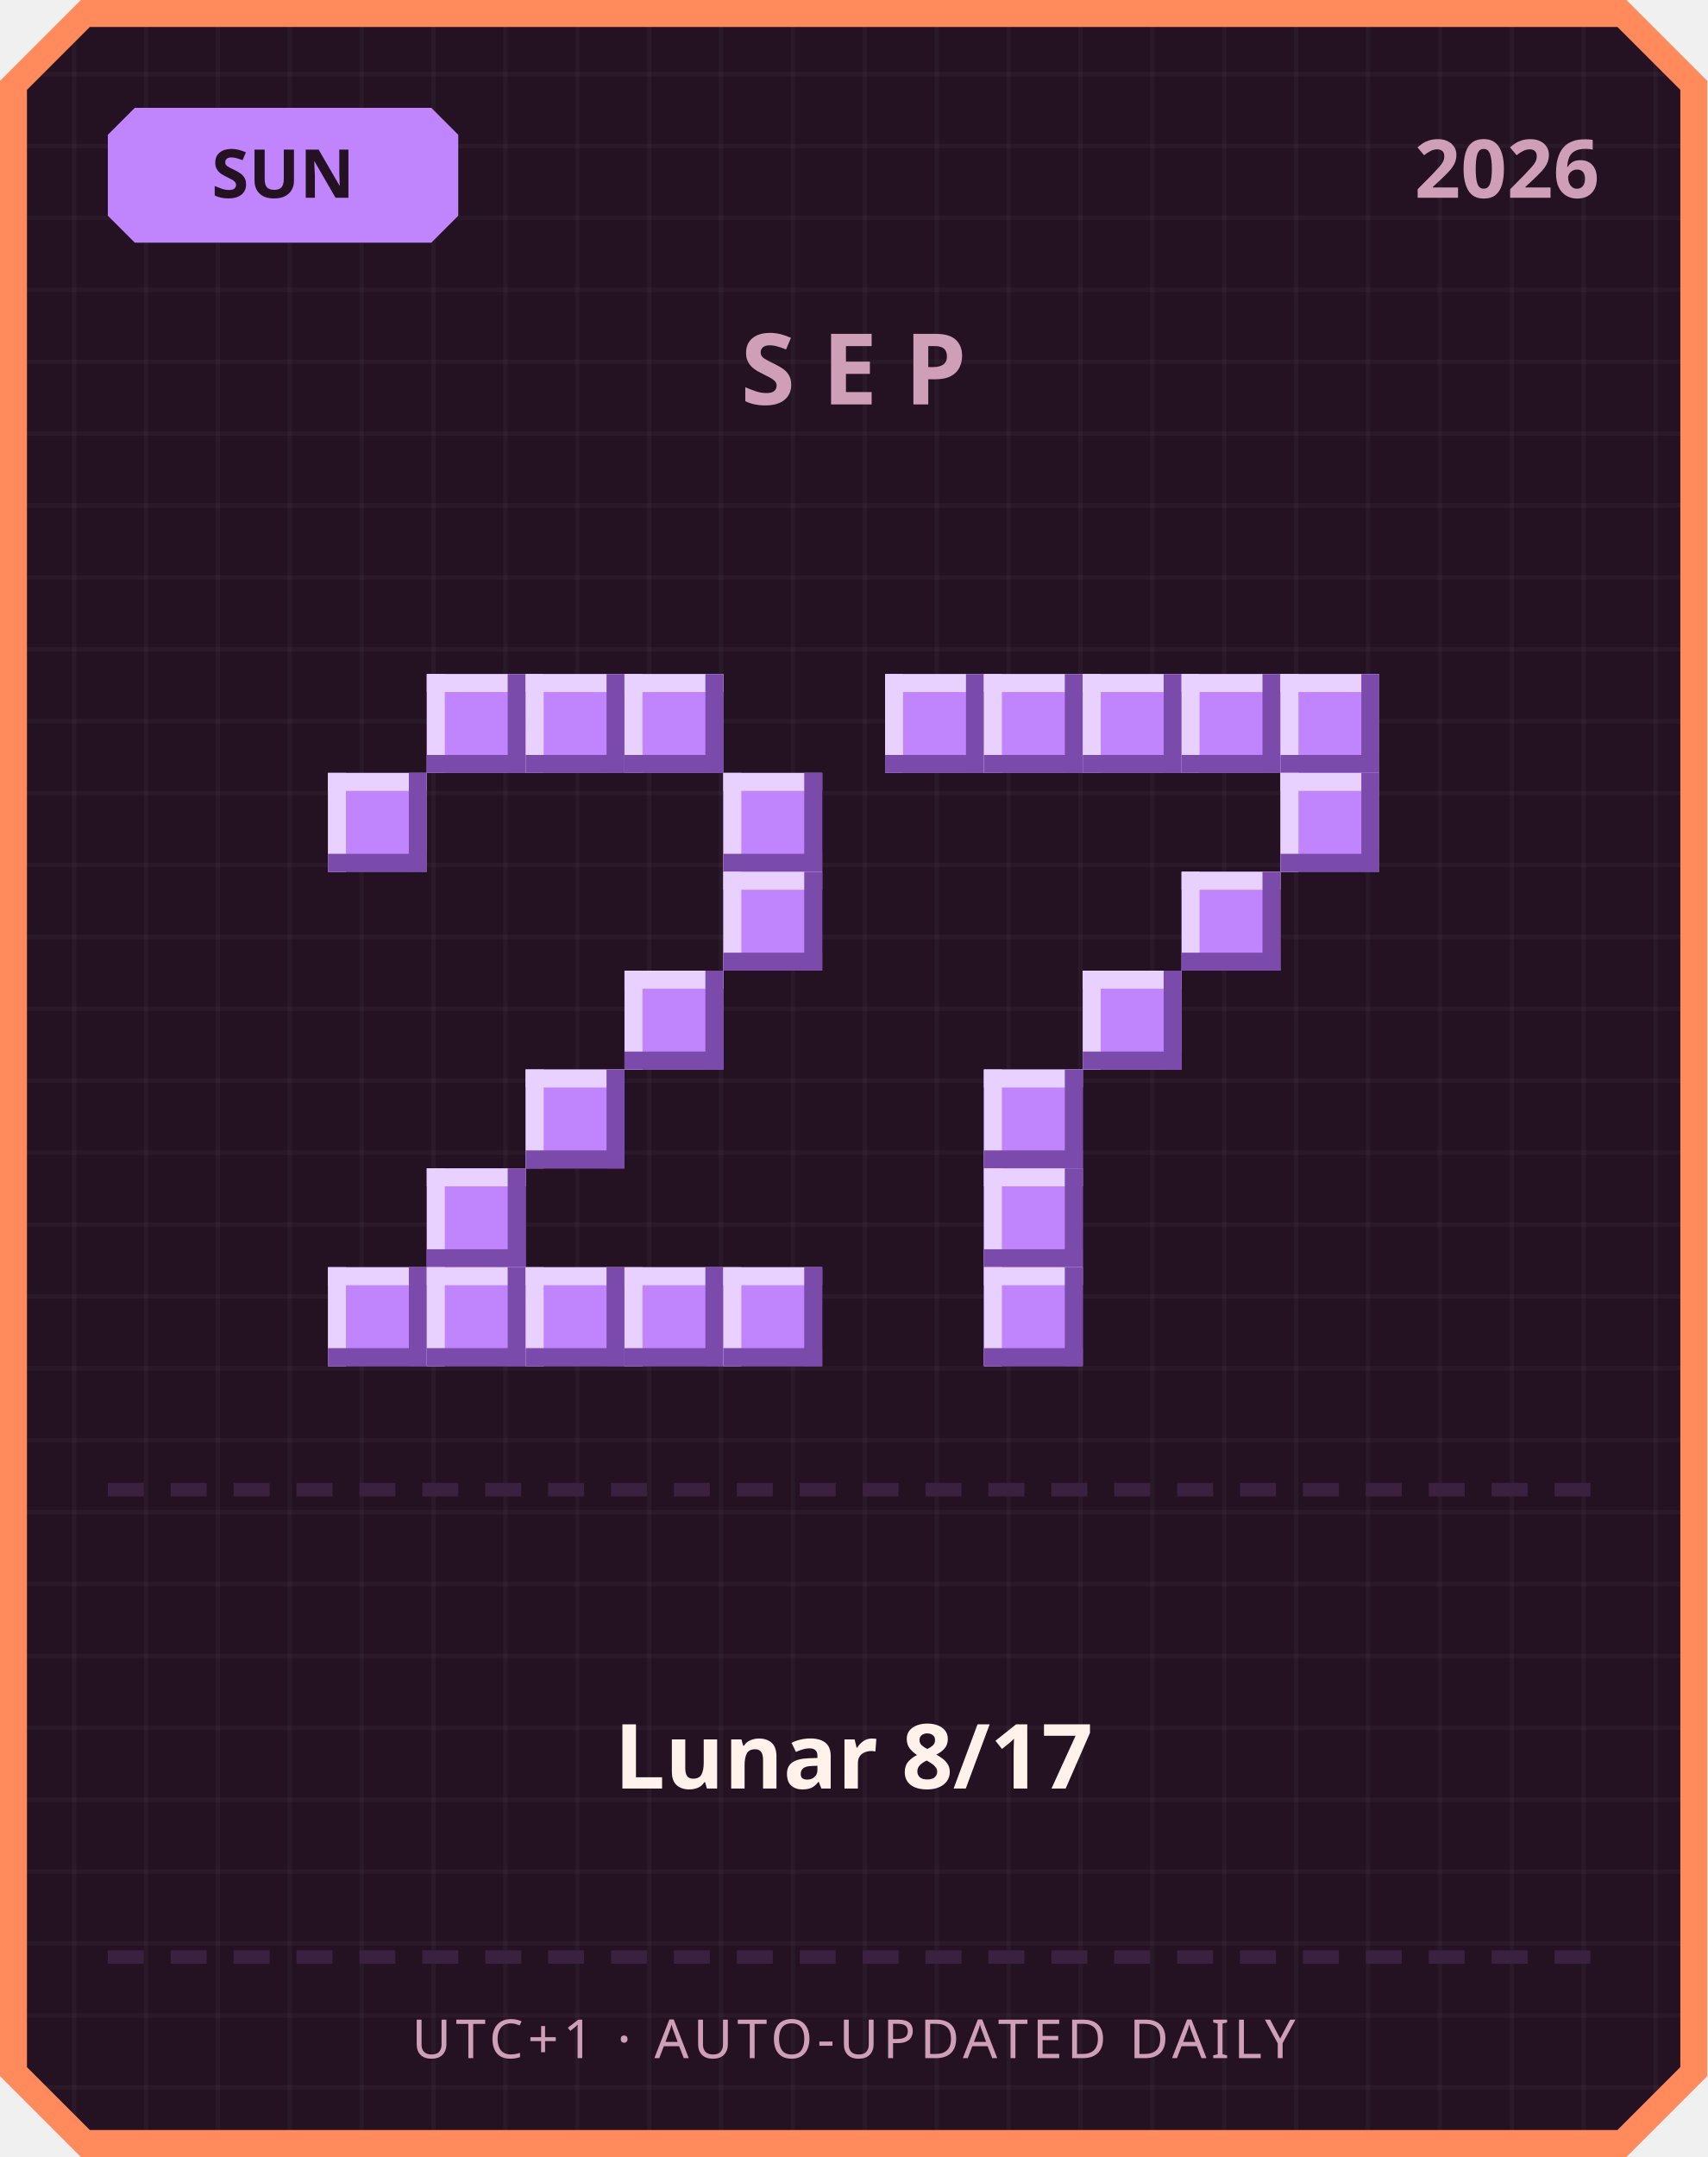
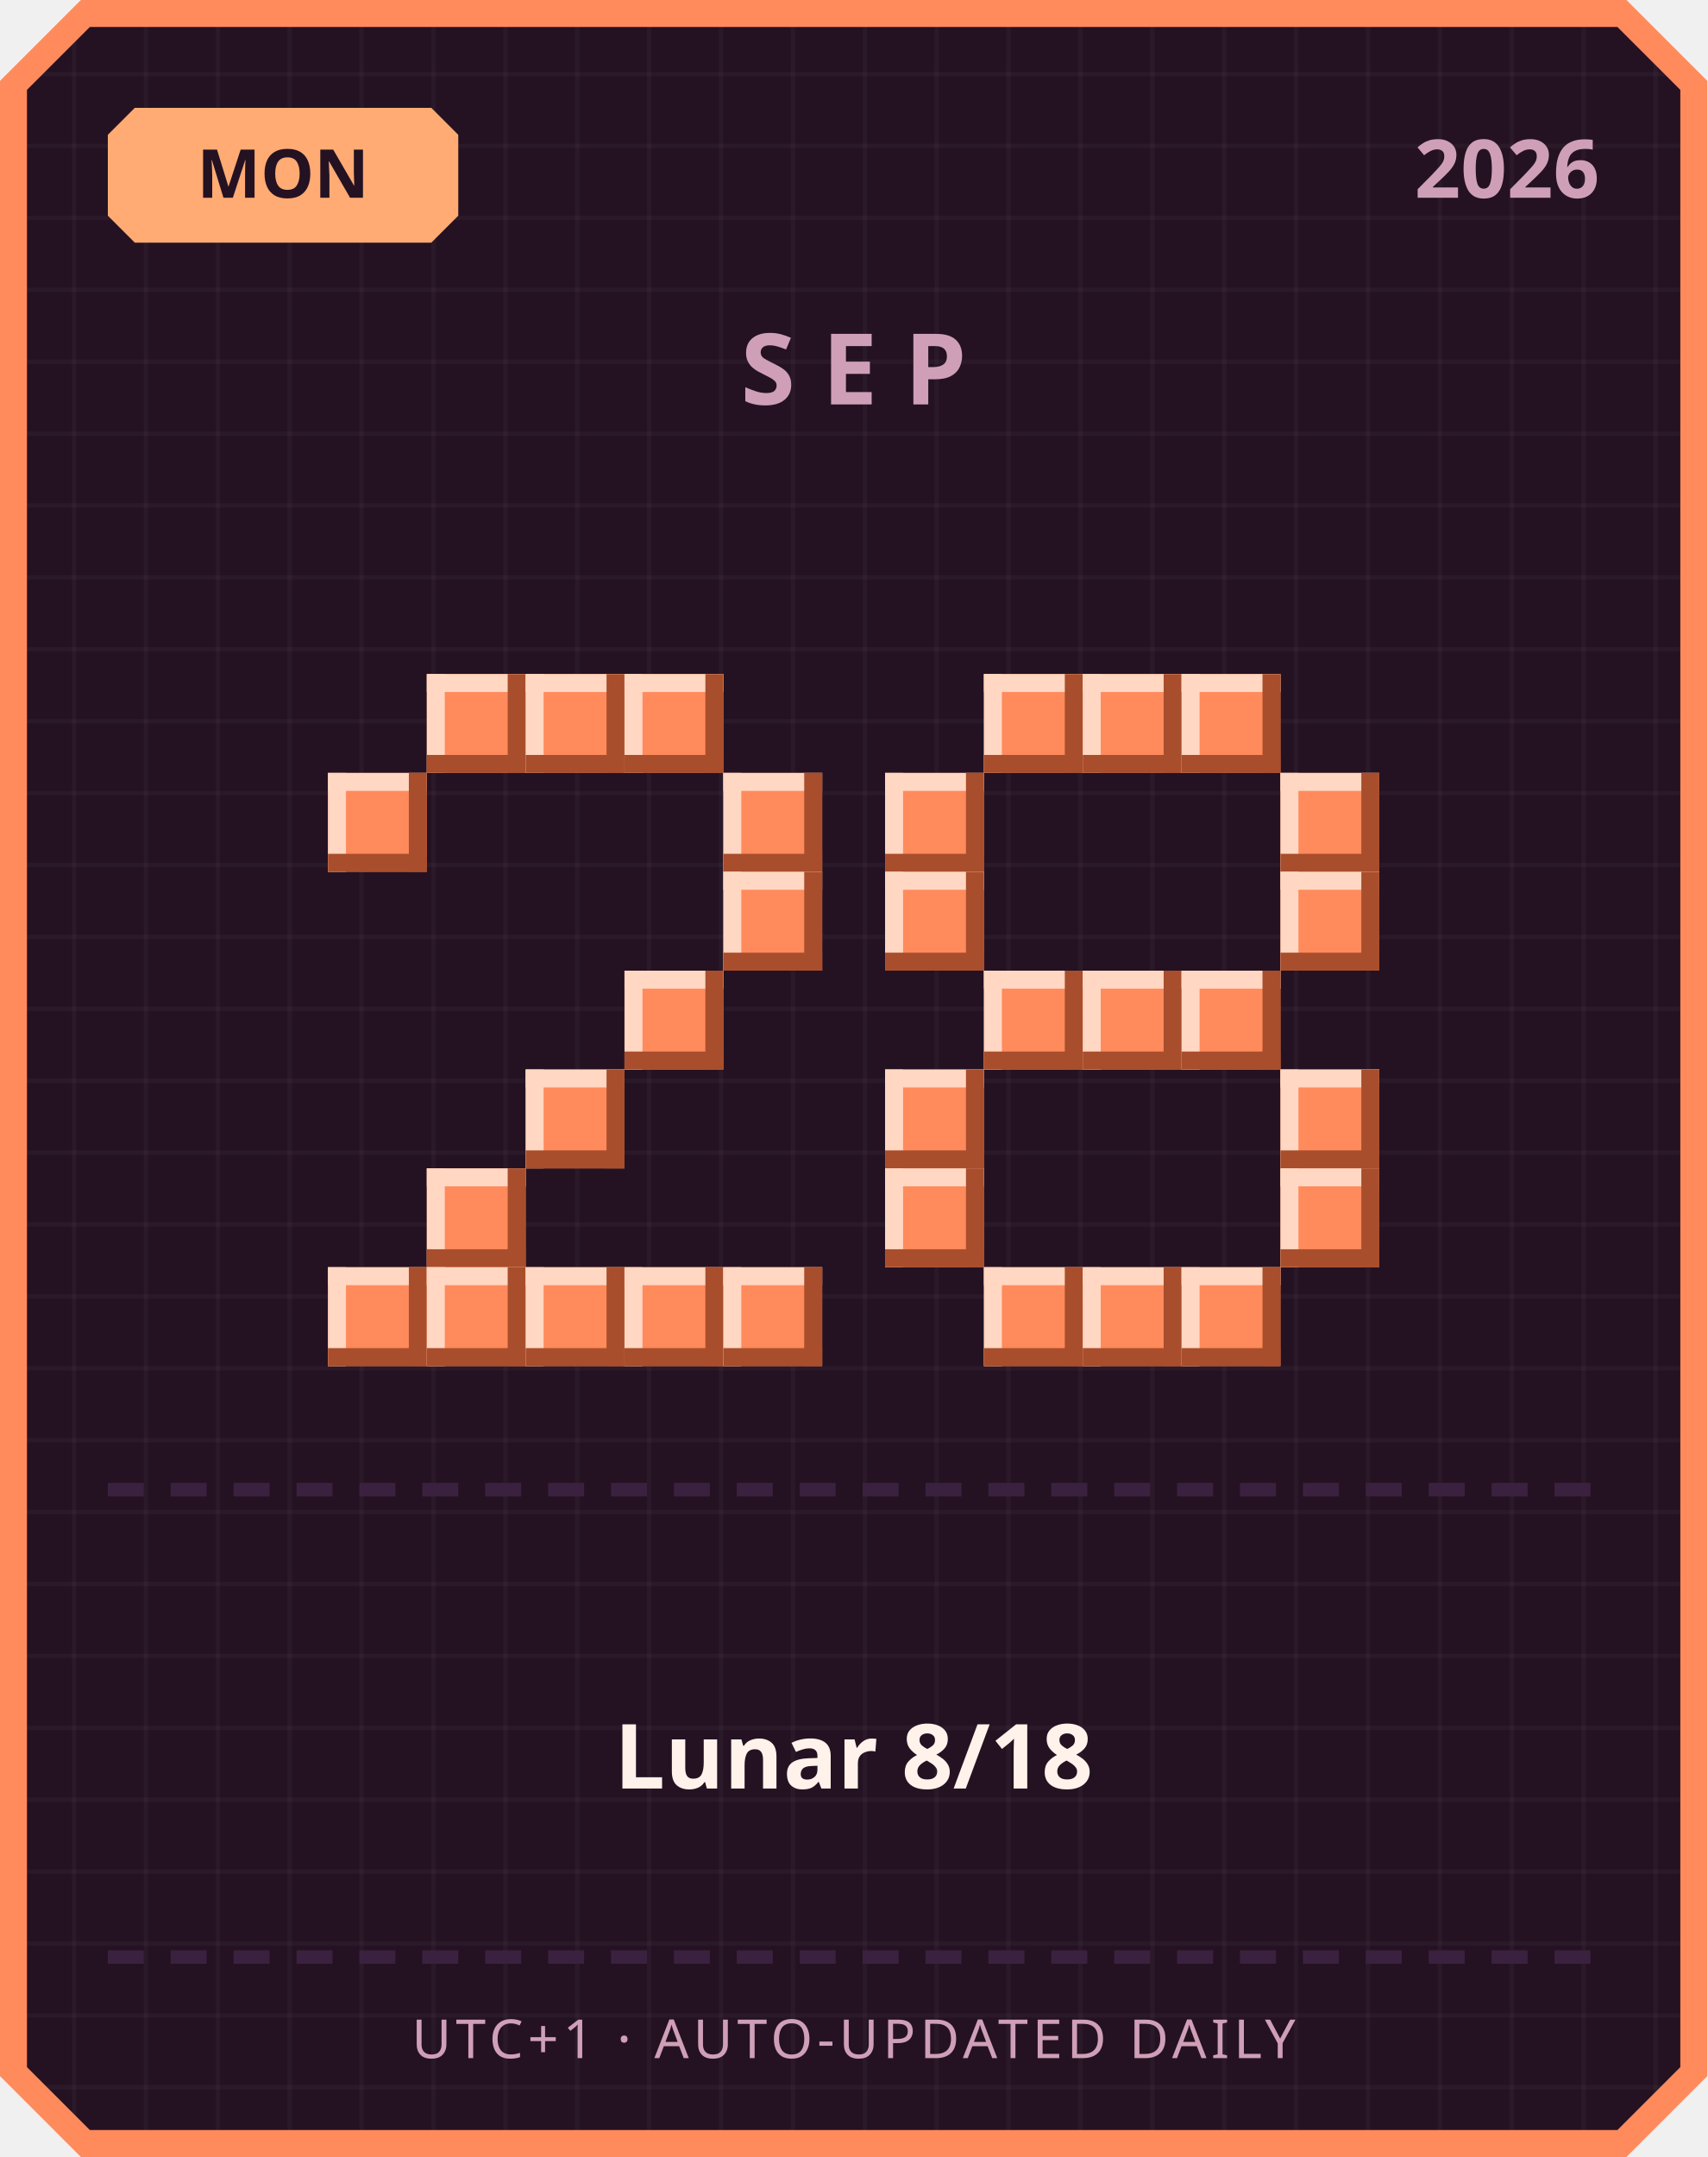
<svg xmlns="http://www.w3.org/2000/svg" width="380" height="480" viewBox="0 0 380 480">
  <defs>
    <pattern id="grid" width="16" height="16" patternUnits="userSpaceOnUse">
      <rect width="16" height="16" fill="#241222" />
      <rect width="1" height="16" fill="#ffffff" opacity="0.03" />
      <rect width="16" height="1" fill="#ffffff" opacity="0.03" />
    </pattern>
  </defs>
  <path d="M 18,0 L 362,0 L 380,18 L 380,462 L 362,480 L 18,480 L 0,462 L 0,18 Z" fill="#ff8a5c" />
  <path d="M 20,6 L 360,6 L 374,20 L 374,460 L 360,474 L 20,474 L 6,460 L 6,20 Z" fill="url(#grid)" />
-   <path d="M 30,24 L 96,24 L 102,30 L 102,48 L 96,54 L 30,54 L 24,48 L 24,30 Z" fill="#c084fc" />
-   <text x="63" y="44" text-anchor="middle" font-family="'Segoe UI', sans-serif" font-size="15" font-weight="700" fill="#241222">SUN</text>
+   <path d="M 30,24 L 96,24 L 102,30 L 102,48 L 96,54 L 30,54 L 24,48 L 24,30 Z" fill="#ffab73" />
+   <text x="63" y="44" text-anchor="middle" font-family="'Segoe UI', sans-serif" font-size="15" font-weight="700" fill="#241222">MON</text>
  <text x="356" y="44" text-anchor="end" font-family="'Segoe UI', sans-serif" font-size="18" font-weight="700" fill="#cf9fb8">2026</text>
  <text x="190" y="90" text-anchor="middle" font-family="'Segoe UI', sans-serif" font-size="22" font-weight="700" letter-spacing="6" fill="#cf9fb8">SEP</text>
-   <rect x="95" y="150" width="22" height="22" fill="#c084fc" />
-   <rect x="95" y="150" width="22" height="4" fill="#e9d1ff" />
-   <rect x="95" y="150" width="4" height="22" fill="#e9d1ff" />
-   <rect x="95" y="168" width="22" height="4" fill="#7a4bab" />
-   <rect x="113" y="150" width="4" height="22" fill="#7a4bab" />
-   <rect x="117" y="150" width="22" height="22" fill="#c084fc" />
-   <rect x="117" y="150" width="22" height="4" fill="#e9d1ff" />
-   <rect x="117" y="150" width="4" height="22" fill="#e9d1ff" />
-   <rect x="117" y="168" width="22" height="4" fill="#7a4bab" />
-   <rect x="135" y="150" width="4" height="22" fill="#7a4bab" />
-   <rect x="139" y="150" width="22" height="22" fill="#c084fc" />
-   <rect x="139" y="150" width="22" height="4" fill="#e9d1ff" />
-   <rect x="139" y="150" width="4" height="22" fill="#e9d1ff" />
-   <rect x="139" y="168" width="22" height="4" fill="#7a4bab" />
-   <rect x="157" y="150" width="4" height="22" fill="#7a4bab" />
-   <rect x="73" y="172" width="22" height="22" fill="#c084fc" />
-   <rect x="73" y="172" width="22" height="4" fill="#e9d1ff" />
-   <rect x="73" y="172" width="4" height="22" fill="#e9d1ff" />
-   <rect x="73" y="190" width="22" height="4" fill="#7a4bab" />
-   <rect x="91" y="172" width="4" height="22" fill="#7a4bab" />
-   <rect x="161" y="172" width="22" height="22" fill="#c084fc" />
-   <rect x="161" y="172" width="22" height="4" fill="#e9d1ff" />
-   <rect x="161" y="172" width="4" height="22" fill="#e9d1ff" />
-   <rect x="161" y="190" width="22" height="4" fill="#7a4bab" />
-   <rect x="179" y="172" width="4" height="22" fill="#7a4bab" />
-   <rect x="161" y="194" width="22" height="22" fill="#c084fc" />
-   <rect x="161" y="194" width="22" height="4" fill="#e9d1ff" />
-   <rect x="161" y="194" width="4" height="22" fill="#e9d1ff" />
-   <rect x="161" y="212" width="22" height="4" fill="#7a4bab" />
-   <rect x="179" y="194" width="4" height="22" fill="#7a4bab" />
-   <rect x="139" y="216" width="22" height="22" fill="#c084fc" />
-   <rect x="139" y="216" width="22" height="4" fill="#e9d1ff" />
-   <rect x="139" y="216" width="4" height="22" fill="#e9d1ff" />
-   <rect x="139" y="234" width="22" height="4" fill="#7a4bab" />
-   <rect x="157" y="216" width="4" height="22" fill="#7a4bab" />
-   <rect x="117" y="238" width="22" height="22" fill="#c084fc" />
-   <rect x="117" y="238" width="22" height="4" fill="#e9d1ff" />
-   <rect x="117" y="238" width="4" height="22" fill="#e9d1ff" />
-   <rect x="117" y="256" width="22" height="4" fill="#7a4bab" />
-   <rect x="135" y="238" width="4" height="22" fill="#7a4bab" />
-   <rect x="95" y="260" width="22" height="22" fill="#c084fc" />
-   <rect x="95" y="260" width="22" height="4" fill="#e9d1ff" />
-   <rect x="95" y="260" width="4" height="22" fill="#e9d1ff" />
-   <rect x="95" y="278" width="22" height="4" fill="#7a4bab" />
-   <rect x="113" y="260" width="4" height="22" fill="#7a4bab" />
-   <rect x="73" y="282" width="22" height="22" fill="#c084fc" />
-   <rect x="73" y="282" width="22" height="4" fill="#e9d1ff" />
-   <rect x="73" y="282" width="4" height="22" fill="#e9d1ff" />
-   <rect x="73" y="300" width="22" height="4" fill="#7a4bab" />
-   <rect x="91" y="282" width="4" height="22" fill="#7a4bab" />
-   <rect x="95" y="282" width="22" height="22" fill="#c084fc" />
-   <rect x="95" y="282" width="22" height="4" fill="#e9d1ff" />
-   <rect x="95" y="282" width="4" height="22" fill="#e9d1ff" />
-   <rect x="95" y="300" width="22" height="4" fill="#7a4bab" />
-   <rect x="113" y="282" width="4" height="22" fill="#7a4bab" />
-   <rect x="117" y="282" width="22" height="22" fill="#c084fc" />
-   <rect x="117" y="282" width="22" height="4" fill="#e9d1ff" />
-   <rect x="117" y="282" width="4" height="22" fill="#e9d1ff" />
-   <rect x="117" y="300" width="22" height="4" fill="#7a4bab" />
-   <rect x="135" y="282" width="4" height="22" fill="#7a4bab" />
-   <rect x="139" y="282" width="22" height="22" fill="#c084fc" />
-   <rect x="139" y="282" width="22" height="4" fill="#e9d1ff" />
-   <rect x="139" y="282" width="4" height="22" fill="#e9d1ff" />
-   <rect x="139" y="300" width="22" height="4" fill="#7a4bab" />
-   <rect x="157" y="282" width="4" height="22" fill="#7a4bab" />
-   <rect x="161" y="282" width="22" height="22" fill="#c084fc" />
-   <rect x="161" y="282" width="22" height="4" fill="#e9d1ff" />
-   <rect x="161" y="282" width="4" height="22" fill="#e9d1ff" />
-   <rect x="161" y="300" width="22" height="4" fill="#7a4bab" />
-   <rect x="179" y="282" width="4" height="22" fill="#7a4bab" />
-   <rect x="197" y="150" width="22" height="22" fill="#c084fc" />
-   <rect x="197" y="150" width="22" height="4" fill="#e9d1ff" />
-   <rect x="197" y="150" width="4" height="22" fill="#e9d1ff" />
-   <rect x="197" y="168" width="22" height="4" fill="#7a4bab" />
-   <rect x="215" y="150" width="4" height="22" fill="#7a4bab" />
-   <rect x="219" y="150" width="22" height="22" fill="#c084fc" />
-   <rect x="219" y="150" width="22" height="4" fill="#e9d1ff" />
-   <rect x="219" y="150" width="4" height="22" fill="#e9d1ff" />
-   <rect x="219" y="168" width="22" height="4" fill="#7a4bab" />
-   <rect x="237" y="150" width="4" height="22" fill="#7a4bab" />
-   <rect x="241" y="150" width="22" height="22" fill="#c084fc" />
-   <rect x="241" y="150" width="22" height="4" fill="#e9d1ff" />
-   <rect x="241" y="150" width="4" height="22" fill="#e9d1ff" />
-   <rect x="241" y="168" width="22" height="4" fill="#7a4bab" />
-   <rect x="259" y="150" width="4" height="22" fill="#7a4bab" />
-   <rect x="263" y="150" width="22" height="22" fill="#c084fc" />
-   <rect x="263" y="150" width="22" height="4" fill="#e9d1ff" />
-   <rect x="263" y="150" width="4" height="22" fill="#e9d1ff" />
-   <rect x="263" y="168" width="22" height="4" fill="#7a4bab" />
-   <rect x="281" y="150" width="4" height="22" fill="#7a4bab" />
-   <rect x="285" y="150" width="22" height="22" fill="#c084fc" />
-   <rect x="285" y="150" width="22" height="4" fill="#e9d1ff" />
-   <rect x="285" y="150" width="4" height="22" fill="#e9d1ff" />
-   <rect x="285" y="168" width="22" height="4" fill="#7a4bab" />
-   <rect x="303" y="150" width="4" height="22" fill="#7a4bab" />
-   <rect x="285" y="172" width="22" height="22" fill="#c084fc" />
-   <rect x="285" y="172" width="22" height="4" fill="#e9d1ff" />
-   <rect x="285" y="172" width="4" height="22" fill="#e9d1ff" />
-   <rect x="285" y="190" width="22" height="4" fill="#7a4bab" />
-   <rect x="303" y="172" width="4" height="22" fill="#7a4bab" />
-   <rect x="263" y="194" width="22" height="22" fill="#c084fc" />
-   <rect x="263" y="194" width="22" height="4" fill="#e9d1ff" />
-   <rect x="263" y="194" width="4" height="22" fill="#e9d1ff" />
-   <rect x="263" y="212" width="22" height="4" fill="#7a4bab" />
-   <rect x="281" y="194" width="4" height="22" fill="#7a4bab" />
-   <rect x="241" y="216" width="22" height="22" fill="#c084fc" />
-   <rect x="241" y="216" width="22" height="4" fill="#e9d1ff" />
-   <rect x="241" y="216" width="4" height="22" fill="#e9d1ff" />
-   <rect x="241" y="234" width="22" height="4" fill="#7a4bab" />
-   <rect x="259" y="216" width="4" height="22" fill="#7a4bab" />
-   <rect x="219" y="238" width="22" height="22" fill="#c084fc" />
-   <rect x="219" y="238" width="22" height="4" fill="#e9d1ff" />
-   <rect x="219" y="238" width="4" height="22" fill="#e9d1ff" />
-   <rect x="219" y="256" width="22" height="4" fill="#7a4bab" />
-   <rect x="237" y="238" width="4" height="22" fill="#7a4bab" />
-   <rect x="219" y="260" width="22" height="22" fill="#c084fc" />
-   <rect x="219" y="260" width="22" height="4" fill="#e9d1ff" />
-   <rect x="219" y="260" width="4" height="22" fill="#e9d1ff" />
-   <rect x="219" y="278" width="22" height="4" fill="#7a4bab" />
-   <rect x="237" y="260" width="4" height="22" fill="#7a4bab" />
-   <rect x="219" y="282" width="22" height="22" fill="#c084fc" />
-   <rect x="219" y="282" width="22" height="4" fill="#e9d1ff" />
-   <rect x="219" y="282" width="4" height="22" fill="#e9d1ff" />
-   <rect x="219" y="300" width="22" height="4" fill="#7a4bab" />
-   <rect x="237" y="282" width="4" height="22" fill="#7a4bab" />
+   <rect x="95" y="150" width="22" height="22" fill="#ff8a5c" />
+   <rect x="95" y="150" width="22" height="4" fill="#ffd7c2" />
+   <rect x="95" y="150" width="4" height="22" fill="#ffd7c2" />
+   <rect x="95" y="168" width="22" height="4" fill="#a84e2c" />
+   <rect x="113" y="150" width="4" height="22" fill="#a84e2c" />
+   <rect x="117" y="150" width="22" height="22" fill="#ff8a5c" />
+   <rect x="117" y="150" width="22" height="4" fill="#ffd7c2" />
+   <rect x="117" y="150" width="4" height="22" fill="#ffd7c2" />
+   <rect x="117" y="168" width="22" height="4" fill="#a84e2c" />
+   <rect x="135" y="150" width="4" height="22" fill="#a84e2c" />
+   <rect x="139" y="150" width="22" height="22" fill="#ff8a5c" />
+   <rect x="139" y="150" width="22" height="4" fill="#ffd7c2" />
+   <rect x="139" y="150" width="4" height="22" fill="#ffd7c2" />
+   <rect x="139" y="168" width="22" height="4" fill="#a84e2c" />
+   <rect x="157" y="150" width="4" height="22" fill="#a84e2c" />
+   <rect x="73" y="172" width="22" height="22" fill="#ff8a5c" />
+   <rect x="73" y="172" width="22" height="4" fill="#ffd7c2" />
+   <rect x="73" y="172" width="4" height="22" fill="#ffd7c2" />
+   <rect x="73" y="190" width="22" height="4" fill="#a84e2c" />
+   <rect x="91" y="172" width="4" height="22" fill="#a84e2c" />
+   <rect x="161" y="172" width="22" height="22" fill="#ff8a5c" />
+   <rect x="161" y="172" width="22" height="4" fill="#ffd7c2" />
+   <rect x="161" y="172" width="4" height="22" fill="#ffd7c2" />
+   <rect x="161" y="190" width="22" height="4" fill="#a84e2c" />
+   <rect x="179" y="172" width="4" height="22" fill="#a84e2c" />
+   <rect x="161" y="194" width="22" height="22" fill="#ff8a5c" />
+   <rect x="161" y="194" width="22" height="4" fill="#ffd7c2" />
+   <rect x="161" y="194" width="4" height="22" fill="#ffd7c2" />
+   <rect x="161" y="212" width="22" height="4" fill="#a84e2c" />
+   <rect x="179" y="194" width="4" height="22" fill="#a84e2c" />
+   <rect x="139" y="216" width="22" height="22" fill="#ff8a5c" />
+   <rect x="139" y="216" width="22" height="4" fill="#ffd7c2" />
+   <rect x="139" y="216" width="4" height="22" fill="#ffd7c2" />
+   <rect x="139" y="234" width="22" height="4" fill="#a84e2c" />
+   <rect x="157" y="216" width="4" height="22" fill="#a84e2c" />
+   <rect x="117" y="238" width="22" height="22" fill="#ff8a5c" />
+   <rect x="117" y="238" width="22" height="4" fill="#ffd7c2" />
+   <rect x="117" y="238" width="4" height="22" fill="#ffd7c2" />
+   <rect x="117" y="256" width="22" height="4" fill="#a84e2c" />
+   <rect x="135" y="238" width="4" height="22" fill="#a84e2c" />
+   <rect x="95" y="260" width="22" height="22" fill="#ff8a5c" />
+   <rect x="95" y="260" width="22" height="4" fill="#ffd7c2" />
+   <rect x="95" y="260" width="4" height="22" fill="#ffd7c2" />
+   <rect x="95" y="278" width="22" height="4" fill="#a84e2c" />
+   <rect x="113" y="260" width="4" height="22" fill="#a84e2c" />
+   <rect x="73" y="282" width="22" height="22" fill="#ff8a5c" />
+   <rect x="73" y="282" width="22" height="4" fill="#ffd7c2" />
+   <rect x="73" y="282" width="4" height="22" fill="#ffd7c2" />
+   <rect x="73" y="300" width="22" height="4" fill="#a84e2c" />
+   <rect x="91" y="282" width="4" height="22" fill="#a84e2c" />
+   <rect x="95" y="282" width="22" height="22" fill="#ff8a5c" />
+   <rect x="95" y="282" width="22" height="4" fill="#ffd7c2" />
+   <rect x="95" y="282" width="4" height="22" fill="#ffd7c2" />
+   <rect x="95" y="300" width="22" height="4" fill="#a84e2c" />
+   <rect x="113" y="282" width="4" height="22" fill="#a84e2c" />
+   <rect x="117" y="282" width="22" height="22" fill="#ff8a5c" />
+   <rect x="117" y="282" width="22" height="4" fill="#ffd7c2" />
+   <rect x="117" y="282" width="4" height="22" fill="#ffd7c2" />
+   <rect x="117" y="300" width="22" height="4" fill="#a84e2c" />
+   <rect x="135" y="282" width="4" height="22" fill="#a84e2c" />
+   <rect x="139" y="282" width="22" height="22" fill="#ff8a5c" />
+   <rect x="139" y="282" width="22" height="4" fill="#ffd7c2" />
+   <rect x="139" y="282" width="4" height="22" fill="#ffd7c2" />
+   <rect x="139" y="300" width="22" height="4" fill="#a84e2c" />
+   <rect x="157" y="282" width="4" height="22" fill="#a84e2c" />
+   <rect x="161" y="282" width="22" height="22" fill="#ff8a5c" />
+   <rect x="161" y="282" width="22" height="4" fill="#ffd7c2" />
+   <rect x="161" y="282" width="4" height="22" fill="#ffd7c2" />
+   <rect x="161" y="300" width="22" height="4" fill="#a84e2c" />
+   <rect x="179" y="282" width="4" height="22" fill="#a84e2c" />
+   <rect x="219" y="150" width="22" height="22" fill="#ff8a5c" />
+   <rect x="219" y="150" width="22" height="4" fill="#ffd7c2" />
+   <rect x="219" y="150" width="4" height="22" fill="#ffd7c2" />
+   <rect x="219" y="168" width="22" height="4" fill="#a84e2c" />
+   <rect x="237" y="150" width="4" height="22" fill="#a84e2c" />
+   <rect x="241" y="150" width="22" height="22" fill="#ff8a5c" />
+   <rect x="241" y="150" width="22" height="4" fill="#ffd7c2" />
+   <rect x="241" y="150" width="4" height="22" fill="#ffd7c2" />
+   <rect x="241" y="168" width="22" height="4" fill="#a84e2c" />
+   <rect x="259" y="150" width="4" height="22" fill="#a84e2c" />
+   <rect x="263" y="150" width="22" height="22" fill="#ff8a5c" />
+   <rect x="263" y="150" width="22" height="4" fill="#ffd7c2" />
+   <rect x="263" y="150" width="4" height="22" fill="#ffd7c2" />
+   <rect x="263" y="168" width="22" height="4" fill="#a84e2c" />
+   <rect x="281" y="150" width="4" height="22" fill="#a84e2c" />
+   <rect x="197" y="172" width="22" height="22" fill="#ff8a5c" />
+   <rect x="197" y="172" width="22" height="4" fill="#ffd7c2" />
+   <rect x="197" y="172" width="4" height="22" fill="#ffd7c2" />
+   <rect x="197" y="190" width="22" height="4" fill="#a84e2c" />
+   <rect x="215" y="172" width="4" height="22" fill="#a84e2c" />
+   <rect x="285" y="172" width="22" height="22" fill="#ff8a5c" />
+   <rect x="285" y="172" width="22" height="4" fill="#ffd7c2" />
+   <rect x="285" y="172" width="4" height="22" fill="#ffd7c2" />
+   <rect x="285" y="190" width="22" height="4" fill="#a84e2c" />
+   <rect x="303" y="172" width="4" height="22" fill="#a84e2c" />
+   <rect x="197" y="194" width="22" height="22" fill="#ff8a5c" />
+   <rect x="197" y="194" width="22" height="4" fill="#ffd7c2" />
+   <rect x="197" y="194" width="4" height="22" fill="#ffd7c2" />
+   <rect x="197" y="212" width="22" height="4" fill="#a84e2c" />
+   <rect x="215" y="194" width="4" height="22" fill="#a84e2c" />
+   <rect x="285" y="194" width="22" height="22" fill="#ff8a5c" />
+   <rect x="285" y="194" width="22" height="4" fill="#ffd7c2" />
+   <rect x="285" y="194" width="4" height="22" fill="#ffd7c2" />
+   <rect x="285" y="212" width="22" height="4" fill="#a84e2c" />
+   <rect x="303" y="194" width="4" height="22" fill="#a84e2c" />
+   <rect x="219" y="216" width="22" height="22" fill="#ff8a5c" />
+   <rect x="219" y="216" width="22" height="4" fill="#ffd7c2" />
+   <rect x="219" y="216" width="4" height="22" fill="#ffd7c2" />
+   <rect x="219" y="234" width="22" height="4" fill="#a84e2c" />
+   <rect x="237" y="216" width="4" height="22" fill="#a84e2c" />
+   <rect x="241" y="216" width="22" height="22" fill="#ff8a5c" />
+   <rect x="241" y="216" width="22" height="4" fill="#ffd7c2" />
+   <rect x="241" y="216" width="4" height="22" fill="#ffd7c2" />
+   <rect x="241" y="234" width="22" height="4" fill="#a84e2c" />
+   <rect x="259" y="216" width="4" height="22" fill="#a84e2c" />
+   <rect x="263" y="216" width="22" height="22" fill="#ff8a5c" />
+   <rect x="263" y="216" width="22" height="4" fill="#ffd7c2" />
+   <rect x="263" y="216" width="4" height="22" fill="#ffd7c2" />
+   <rect x="263" y="234" width="22" height="4" fill="#a84e2c" />
+   <rect x="281" y="216" width="4" height="22" fill="#a84e2c" />
+   <rect x="197" y="238" width="22" height="22" fill="#ff8a5c" />
+   <rect x="197" y="238" width="22" height="4" fill="#ffd7c2" />
+   <rect x="197" y="238" width="4" height="22" fill="#ffd7c2" />
+   <rect x="197" y="256" width="22" height="4" fill="#a84e2c" />
+   <rect x="215" y="238" width="4" height="22" fill="#a84e2c" />
+   <rect x="285" y="238" width="22" height="22" fill="#ff8a5c" />
+   <rect x="285" y="238" width="22" height="4" fill="#ffd7c2" />
+   <rect x="285" y="238" width="4" height="22" fill="#ffd7c2" />
+   <rect x="285" y="256" width="22" height="4" fill="#a84e2c" />
+   <rect x="303" y="238" width="4" height="22" fill="#a84e2c" />
+   <rect x="197" y="260" width="22" height="22" fill="#ff8a5c" />
+   <rect x="197" y="260" width="22" height="4" fill="#ffd7c2" />
+   <rect x="197" y="260" width="4" height="22" fill="#ffd7c2" />
+   <rect x="197" y="278" width="22" height="4" fill="#a84e2c" />
+   <rect x="215" y="260" width="4" height="22" fill="#a84e2c" />
+   <rect x="285" y="260" width="22" height="22" fill="#ff8a5c" />
+   <rect x="285" y="260" width="22" height="4" fill="#ffd7c2" />
+   <rect x="285" y="260" width="4" height="22" fill="#ffd7c2" />
+   <rect x="285" y="278" width="22" height="4" fill="#a84e2c" />
+   <rect x="303" y="260" width="4" height="22" fill="#a84e2c" />
+   <rect x="219" y="282" width="22" height="22" fill="#ff8a5c" />
+   <rect x="219" y="282" width="22" height="4" fill="#ffd7c2" />
+   <rect x="219" y="282" width="4" height="22" fill="#ffd7c2" />
+   <rect x="219" y="300" width="22" height="4" fill="#a84e2c" />
+   <rect x="237" y="282" width="4" height="22" fill="#a84e2c" />
+   <rect x="241" y="282" width="22" height="22" fill="#ff8a5c" />
+   <rect x="241" y="282" width="22" height="4" fill="#ffd7c2" />
+   <rect x="241" y="282" width="4" height="22" fill="#ffd7c2" />
+   <rect x="241" y="300" width="22" height="4" fill="#a84e2c" />
+   <rect x="259" y="282" width="4" height="22" fill="#a84e2c" />
+   <rect x="263" y="282" width="22" height="22" fill="#ff8a5c" />
+   <rect x="263" y="282" width="22" height="4" fill="#ffd7c2" />
+   <rect x="263" y="282" width="4" height="22" fill="#ffd7c2" />
+   <rect x="263" y="300" width="22" height="4" fill="#a84e2c" />
+   <rect x="281" y="282" width="4" height="22" fill="#a84e2c" />
  <rect x="24" y="330" width="8" height="3" fill="#3b2140" />
  <rect x="38" y="330" width="8" height="3" fill="#3b2140" />
  <rect x="52" y="330" width="8" height="3" fill="#3b2140" />
  <rect x="66" y="330" width="8" height="3" fill="#3b2140" />
  <rect x="80" y="330" width="8" height="3" fill="#3b2140" />
  <rect x="94" y="330" width="8" height="3" fill="#3b2140" />
  <rect x="108" y="330" width="8" height="3" fill="#3b2140" />
  <rect x="122" y="330" width="8" height="3" fill="#3b2140" />
  <rect x="136" y="330" width="8" height="3" fill="#3b2140" />
  <rect x="150" y="330" width="8" height="3" fill="#3b2140" />
  <rect x="164" y="330" width="8" height="3" fill="#3b2140" />
  <rect x="178" y="330" width="8" height="3" fill="#3b2140" />
  <rect x="192" y="330" width="8" height="3" fill="#3b2140" />
  <rect x="206" y="330" width="8" height="3" fill="#3b2140" />
  <rect x="220" y="330" width="8" height="3" fill="#3b2140" />
  <rect x="234" y="330" width="8" height="3" fill="#3b2140" />
  <rect x="248" y="330" width="8" height="3" fill="#3b2140" />
  <rect x="262" y="330" width="8" height="3" fill="#3b2140" />
  <rect x="276" y="330" width="8" height="3" fill="#3b2140" />
  <rect x="290" y="330" width="8" height="3" fill="#3b2140" />
  <rect x="304" y="330" width="8" height="3" fill="#3b2140" />
  <rect x="318" y="330" width="8" height="3" fill="#3b2140" />
  <rect x="332" y="330" width="8" height="3" fill="#3b2140" />
  <rect x="346" y="330" width="8" height="3" fill="#3b2140" />
-   <text x="190" y="398" text-anchor="middle" font-family="'Segoe UI', 'Microsoft JhengHei', sans-serif" font-size="20" font-weight="700" fill="#fff2eb">Lunar 8/17</text>
+   <text x="190" y="398" text-anchor="middle" font-family="'Segoe UI', 'Microsoft JhengHei', sans-serif" font-size="20" font-weight="700" fill="#fff2eb">Lunar 8/18</text>
  <rect x="24" y="434" width="8" height="3" fill="#3b2140" />
  <rect x="38" y="434" width="8" height="3" fill="#3b2140" />
  <rect x="52" y="434" width="8" height="3" fill="#3b2140" />
  <rect x="66" y="434" width="8" height="3" fill="#3b2140" />
  <rect x="80" y="434" width="8" height="3" fill="#3b2140" />
  <rect x="94" y="434" width="8" height="3" fill="#3b2140" />
  <rect x="108" y="434" width="8" height="3" fill="#3b2140" />
  <rect x="122" y="434" width="8" height="3" fill="#3b2140" />
  <rect x="136" y="434" width="8" height="3" fill="#3b2140" />
  <rect x="150" y="434" width="8" height="3" fill="#3b2140" />
  <rect x="164" y="434" width="8" height="3" fill="#3b2140" />
  <rect x="178" y="434" width="8" height="3" fill="#3b2140" />
  <rect x="192" y="434" width="8" height="3" fill="#3b2140" />
  <rect x="206" y="434" width="8" height="3" fill="#3b2140" />
  <rect x="220" y="434" width="8" height="3" fill="#3b2140" />
  <rect x="234" y="434" width="8" height="3" fill="#3b2140" />
  <rect x="248" y="434" width="8" height="3" fill="#3b2140" />
  <rect x="262" y="434" width="8" height="3" fill="#3b2140" />
  <rect x="276" y="434" width="8" height="3" fill="#3b2140" />
  <rect x="290" y="434" width="8" height="3" fill="#3b2140" />
  <rect x="304" y="434" width="8" height="3" fill="#3b2140" />
  <rect x="318" y="434" width="8" height="3" fill="#3b2140" />
  <rect x="332" y="434" width="8" height="3" fill="#3b2140" />
  <rect x="346" y="434" width="8" height="3" fill="#3b2140" />
  <text x="190" y="458" text-anchor="middle" font-family="'Segoe UI', sans-serif" font-size="12" letter-spacing="1" fill="#cf9fb8">UTC+1 · AUTO-UPDATED DAILY</text>
</svg>
